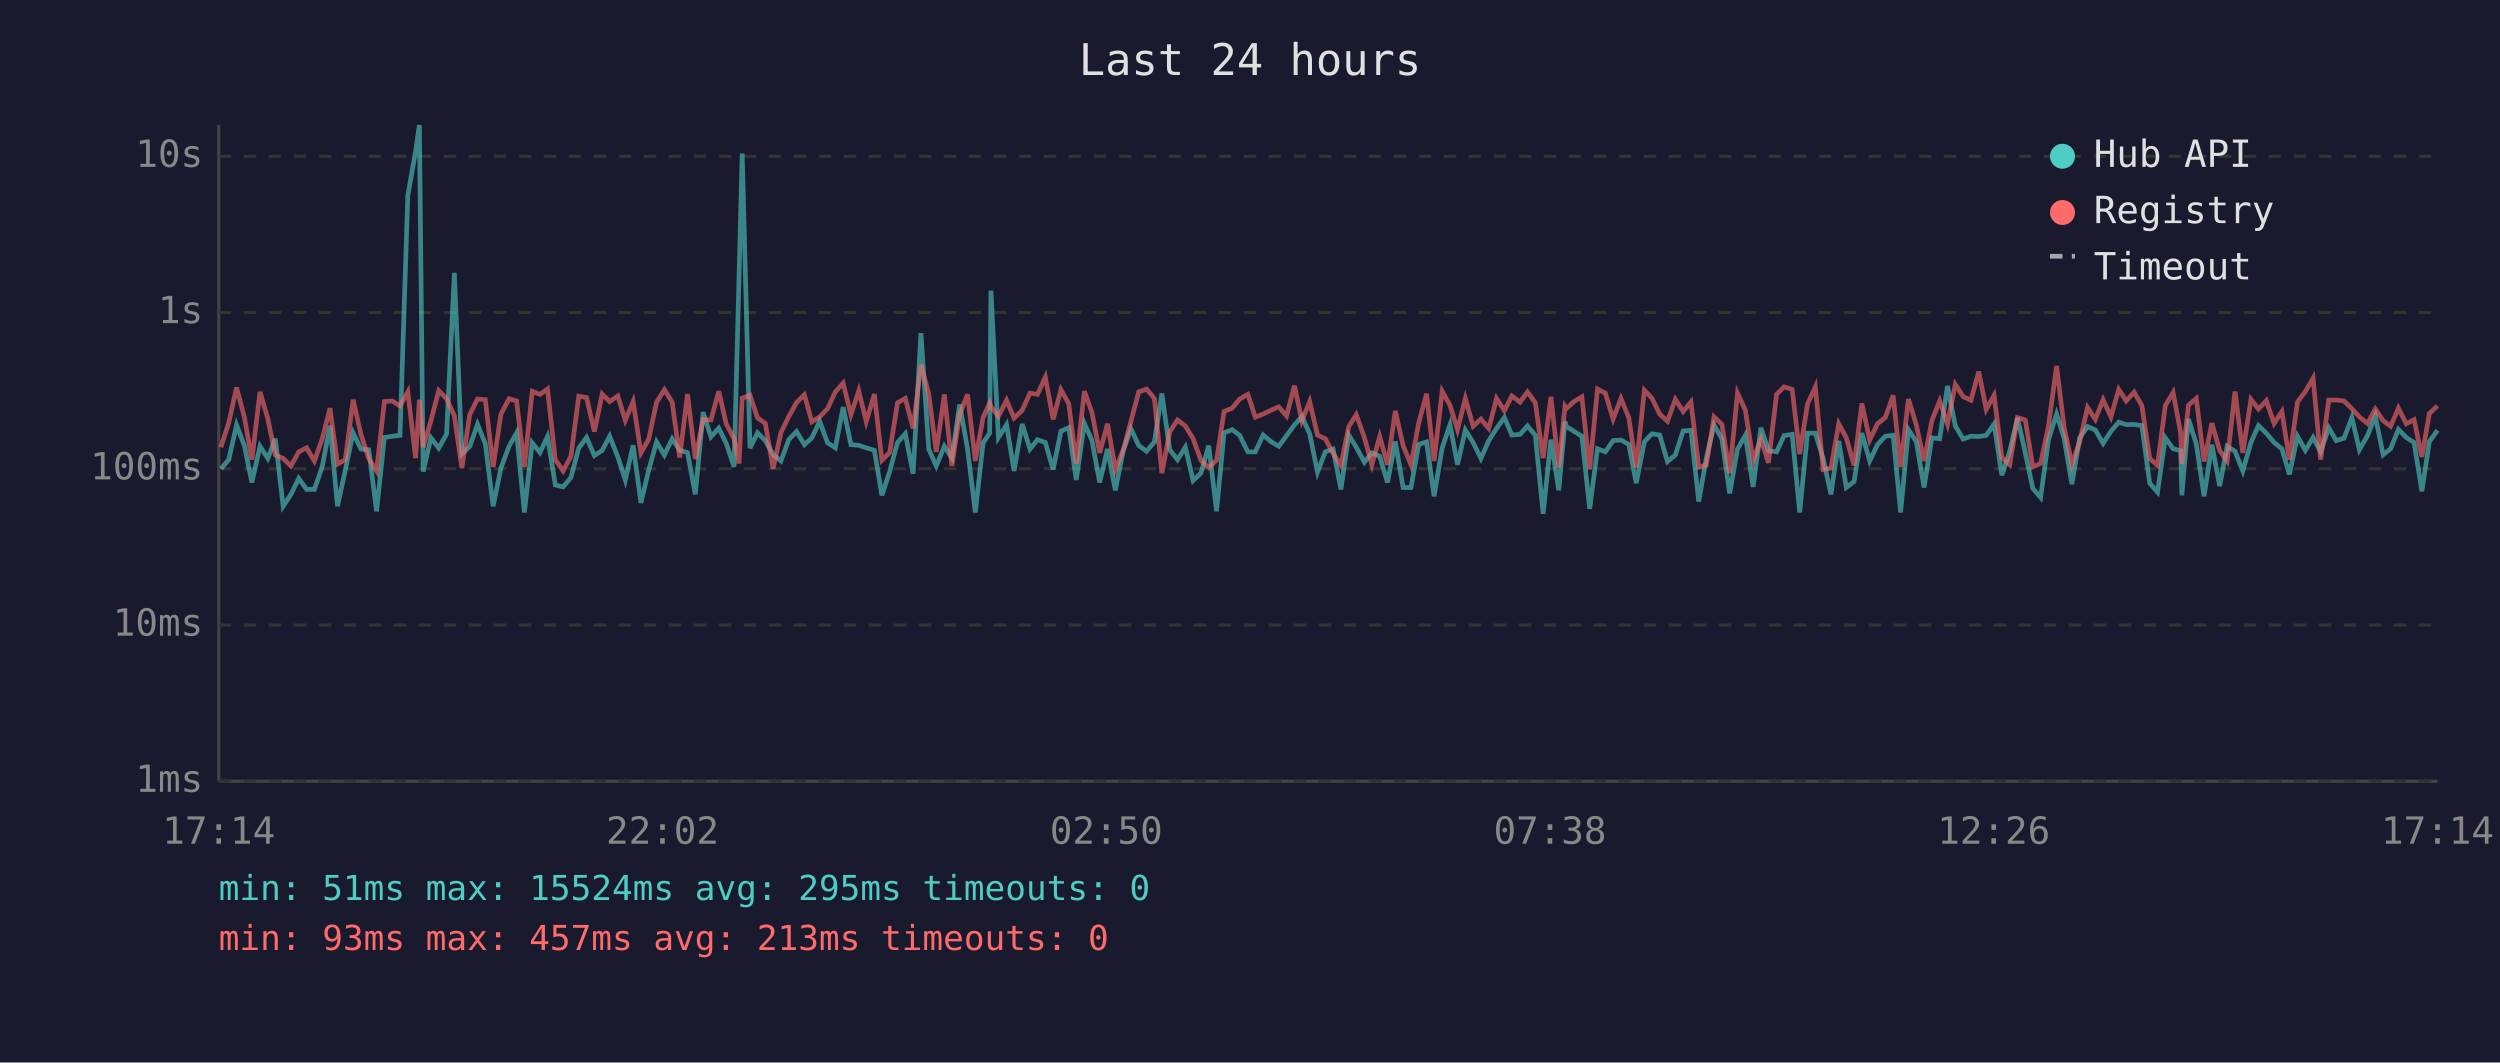
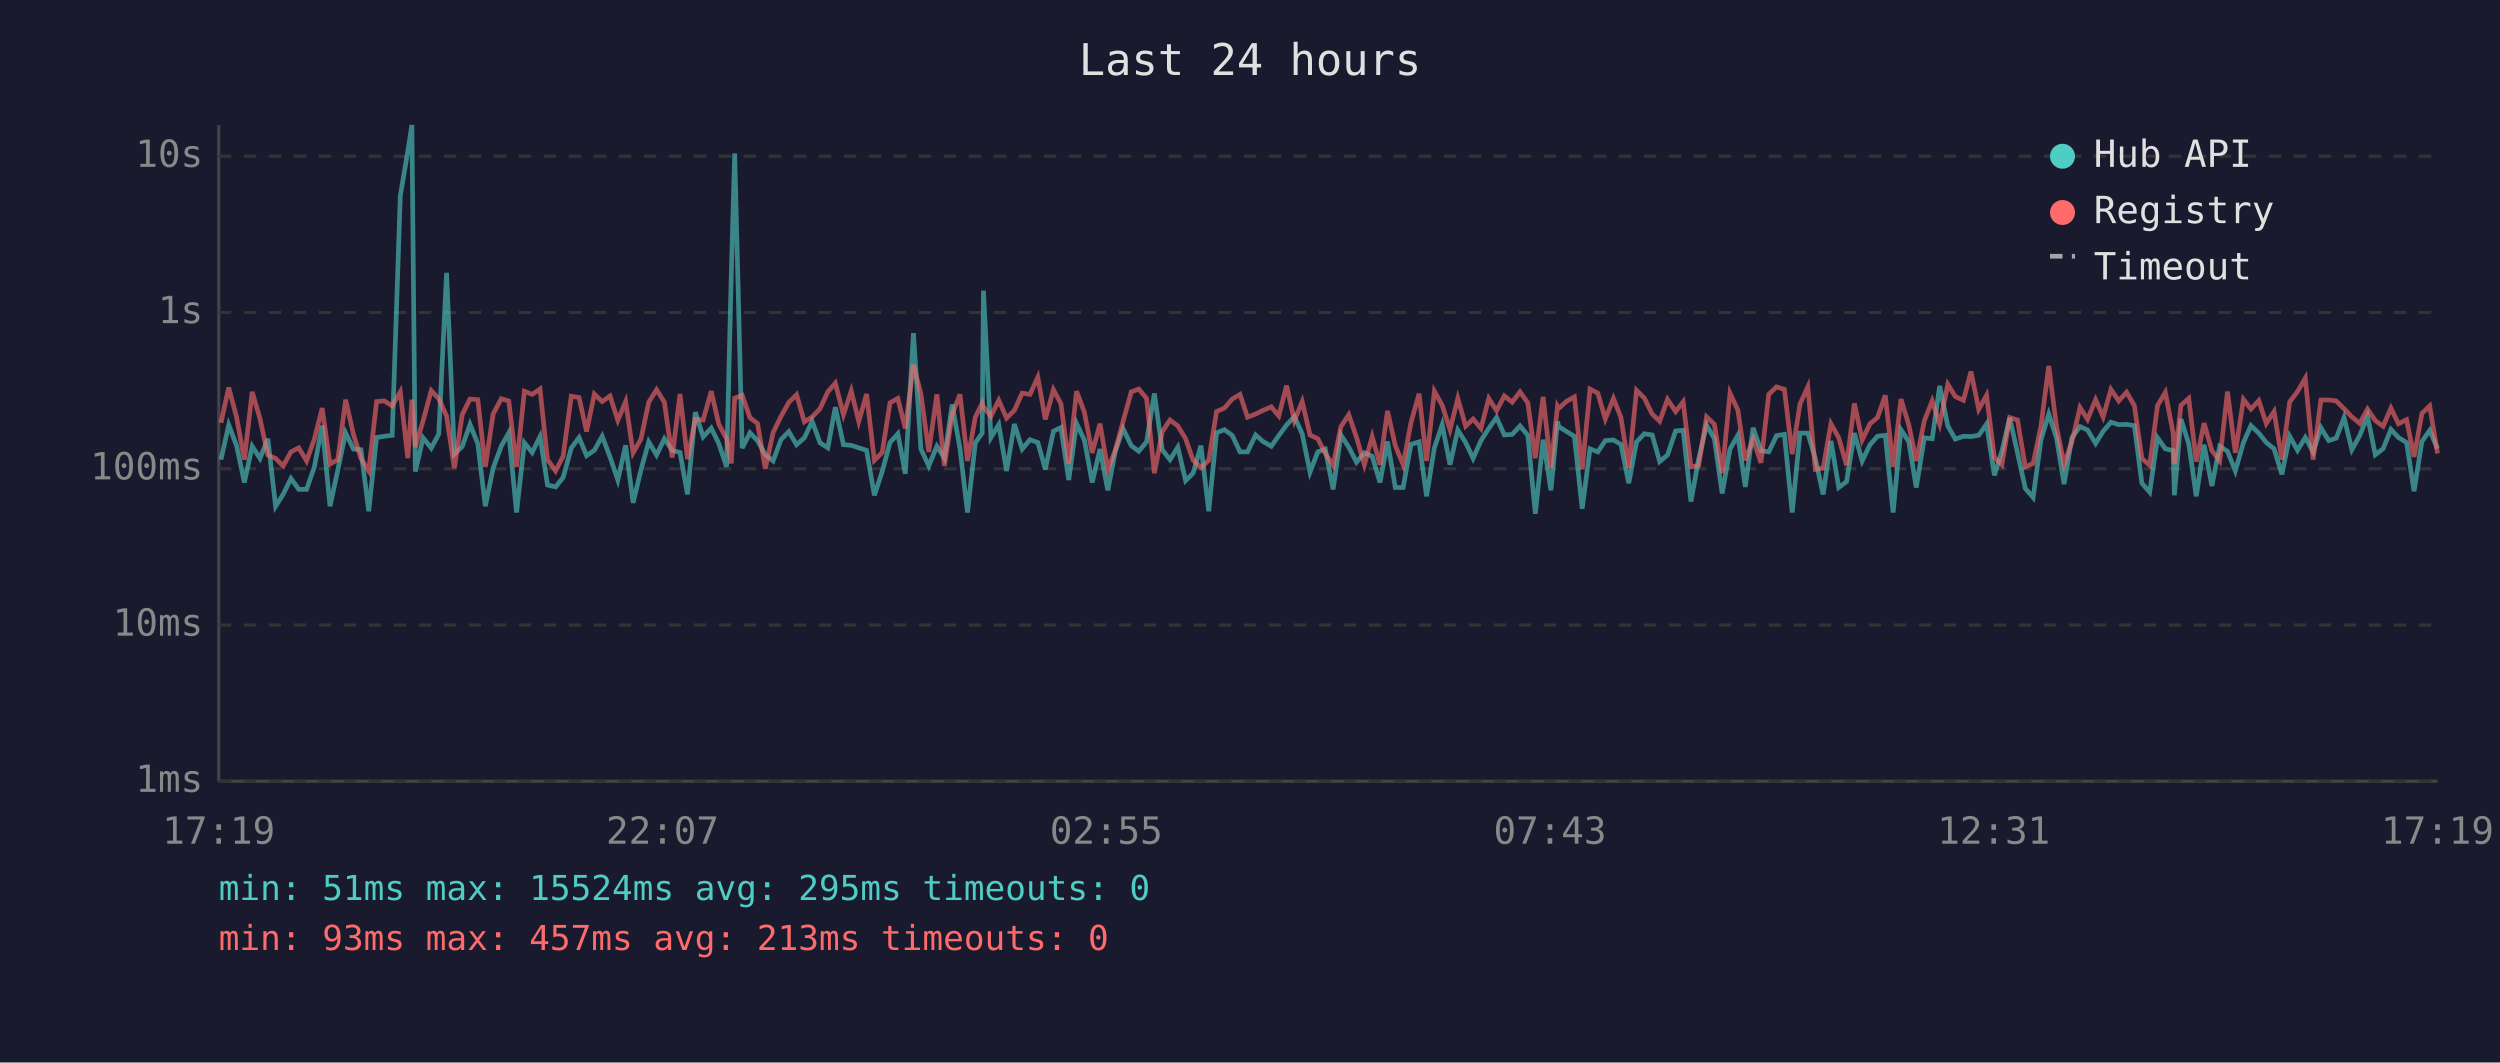
<svg xmlns="http://www.w3.org/2000/svg" viewBox="0 0 800 340" font-family="monospace" font-size="12">
  <rect width="800" height="340" fill="#1a1a2e" />
  <text x="400" y="24" fill="#e0e0e0" font-size="14" text-anchor="middle">Last 24 hours</text>
  <line x1="70" y1="40" x2="70" y2="250" stroke="#444" stroke-width="1" />
  <line x1="70" y1="250" x2="780" y2="250" stroke="#444" stroke-width="1" />
  <line x1="70" y1="250" x2="780" y2="250" stroke="#333" stroke-width="1" stroke-dasharray="4" />
  <text x="65" y="250" fill="#888" text-anchor="end" dominant-baseline="middle">1ms</text>
  <line x1="70" y1="200" x2="780" y2="200" stroke="#333" stroke-width="1" stroke-dasharray="4" />
  <text x="65" y="200" fill="#888" text-anchor="end" dominant-baseline="middle">10ms</text>
  <line x1="70" y1="150" x2="780" y2="150" stroke="#333" stroke-width="1" stroke-dasharray="4" />
  <text x="65" y="150" fill="#888" text-anchor="end" dominant-baseline="middle">100ms</text>
  <line x1="70" y1="100" x2="780" y2="100" stroke="#333" stroke-width="1" stroke-dasharray="4" />
  <text x="65" y="100" fill="#888" text-anchor="end" dominant-baseline="middle">1s</text>
  <line x1="70" y1="50" x2="780" y2="50" stroke="#333" stroke-width="1" stroke-dasharray="4" />
  <text x="65" y="50" fill="#888" text-anchor="end" dominant-baseline="middle">10s</text>
-   <text x="70" y="270" fill="#888" text-anchor="middle">17:14</text>
-   <text x="212" y="270" fill="#888" text-anchor="middle">22:02</text>
-   <text x="354" y="270" fill="#888" text-anchor="middle">02:50</text>
-   <text x="496" y="270" fill="#888" text-anchor="middle">07:38</text>
-   <text x="638" y="270" fill="#888" text-anchor="middle">12:26</text>
-   <text x="780" y="270" fill="#888" text-anchor="middle">17:14</text>
-   <polyline points="70.7,150.0 73.2,147.1 75.7,136.0 78.2,142.6 80.6,154.4 83.2,142.8 85.7,146.7 88.1,140.4 90.6,162.0 93.1,158.2 95.6,153.1 98.1,156.6 100.6,156.6 103.1,149.4 105.6,136.2 108.0,162.0 110.5,150.4 113.0,138.5 115.5,143.7 118.0,143.9 120.5,163.6 123.0,140.0 125.5,139.6 128.0,139.3 130.5,62.6 133.0,48.4 134.2,40.0 135.4,150.9 137.9,140.1 140.4,143.4 142.9,138.9 145.4,87.3 147.8,145.3 150.3,142.9 152.8,135.8 155.3,142.0 157.8,162.0 160.3,149.8 162.9,142.8 165.3,138.5 167.8,164.0 170.3,141.7 172.8,144.8 175.2,139.7 177.7,155.2 180.2,155.8 182.7,152.8 185.2,143.4 187.7,140.0 190.2,145.8 192.7,144.1 195.1,139.6 197.7,146.2 200.1,153.6 202.6,142.5 205.1,160.9 207.6,150.4 210.1,141.4 212.6,145.6 215.1,140.4 217.5,144.1 220.0,144.8 222.5,158.2 225.0,131.9 227.5,139.8 230.0,137.0 232.4,141.9 234.9,149.4 236.5,88.2 237.5,49.1 240.0,143.4 242.4,138.5 244.9,141.0 247.4,145.5 249.9,147.5 252.4,140.7 254.9,138.1 257.4,142.3 259.8,140.1 262.3,134.8 264.8,141.7 267.3,143.3 269.8,130.3 272.3,142.3 274.8,142.5 277.2,143.3 279.8,144.1 282.2,158.5 284.7,150.9 287.2,141.6 289.7,138.8 292.2,151.6 294.7,106.6 297.2,143.7 299.6,149.1 302.2,142.8 304.6,146.6 307.1,129.4 309.6,143.6 312.1,164.0 314.6,141.7 316.7,138.6 317.1,93.0 319.5,140.0 322.1,135.9 324.5,150.7 327.1,135.7 329.6,143.7 332.0,140.7 334.5,141.6 337.0,150.2 339.5,138.0 342.0,136.8 344.4,153.6 347.0,135.5 349.4,140.8 351.9,154.4 354.4,143.7 356.9,156.9 359.4,144.4 361.9,137.2 364.4,142.6 366.9,144.4 369.4,141.4 371.8,125.9 374.3,143.9 376.8,147.1 379.3,143.1 381.8,153.8 384.3,151.4 386.8,142.6 389.3,163.6 391.7,138.5 394.3,137.5 396.7,139.3 399.3,144.6 401.7,144.6 404.2,139.2 406.7,141.3 409.2,142.8 411.7,139.4 414.2,136.0 416.6,133.3 419.1,138.8 421.6,151.1 424.1,144.6 426.6,143.7 429.1,156.6 431.6,139.2 434.0,143.1 436.6,147.9 439.0,144.9 441.5,146.0 444.0,154.4 446.5,141.3 449.0,156.0 451.5,156.0 454.0,142.2 456.5,141.4 458.9,158.8 461.5,143.3 464.0,135.9 466.4,148.7 468.9,137.6 471.4,141.6 473.9,146.7 476.4,141.0 478.9,137.1 481.4,133.6 483.8,139.2 486.4,139.0 488.8,136.3 491.3,139.3 493.8,164.4 496.3,140.7 498.8,156.9 500.8,134.9 501.3,136.5 503.8,138.1 506.2,139.6 508.7,162.8 511.2,143.6 513.7,144.6 516.2,141.0 518.7,140.8 521.2,142.2 523.6,154.6 526.2,141.4 528.6,138.8 531.1,139.2 533.6,147.7 536.1,145.6 538.6,137.9 541.1,137.7 543.6,160.5 546.0,146.7 548.5,136.0 551.0,140.4 553.5,157.9 556.0,143.7 558.5,139.3 561.0,155.8 563.5,136.9 565.9,144.2 568.5,144.6 570.9,139.4 573.5,139.0 575.9,164.0 578.4,138.6 580.9,138.6 583.4,146.7 585.9,158.2 588.4,141.1 590.8,156.0 593.3,154.1 595.8,138.6 598.3,147.5 600.8,142.3 603.3,139.6 605.8,139.3 608.2,164.0 610.7,137.5 613.2,141.3 615.7,156.0 618.2,140.1 620.7,140.4 623.2,123.5 625.7,136.3 628.2,140.5 630.7,139.6 633.2,139.7 635.6,139.3 638.1,135.7 640.6,152.1 643.1,144.4 645.6,133.7 648.1,144.9 650.5,156.3 653.0,159.2 655.5,140.8 658.1,132.5 660.5,140.2 663.0,154.9 665.5,140.1 668.0,136.5 670.5,137.6 673.0,141.9 675.5,138.0 678.0,135.1 680.4,135.9 682.9,135.8 685.4,136.2 687.9,154.6 690.4,157.5 692.9,140.1 695.4,143.6 697.8,144.2 698.2,158.5 700.3,134.1 702.8,142.0 705.3,158.8 707.8,142.3 710.3,155.5 712.7,142.8 715.2,144.4 717.7,150.7 720.3,141.6 722.7,136.2 725.2,138.6 727.7,141.6 730.2,143.6 732.6,151.8 735.2,139.6 737.7,144.1 740.2,140.0 742.6,144.6 745.2,136.9 747.6,141.0 750.1,140.2 752.6,133.6 755.0,143.9 757.6,139.4 760.1,133.2 762.6,145.5 765.0,143.6 767.5,137.4 770.0,140.0 772.5,141.6 775.0,157.2 777.4,141.3 780.0,137.7" fill="none" stroke="#4ecdc4" stroke-width="1.5" opacity="0.6" />
-   <polyline points="70.7,143.1 73.2,135.3 75.7,124.0 78.2,133.5 80.6,147.1 83.2,125.4 85.7,134.0 88.1,145.6 90.6,146.7 93.1,149.1 95.6,144.6 98.1,143.3 100.6,147.5 103.1,140.5 105.6,130.6 108.0,148.5 110.5,147.1 113.0,127.9 115.5,139.0 118.0,146.7 120.5,150.7 123.0,128.5 125.5,128.3 128.0,129.9 130.5,125.4 133.0,146.6 134.2,127.9 135.4,143.1 137.9,134.6 140.4,125.0 142.9,127.6 145.4,133.1 147.8,149.8 150.3,132.7 152.8,127.7 155.3,127.9 157.8,149.4 160.3,132.5 162.9,127.6 165.3,128.3 167.8,149.4 170.3,125.2 172.8,126.2 175.2,124.5 177.7,147.1 180.2,150.7 182.7,146.0 185.2,126.8 187.7,127.2 190.2,138.1 192.7,126.1 195.1,128.5 197.7,126.7 200.1,134.5 202.6,128.5 205.1,144.9 207.6,140.5 210.1,128.7 212.6,124.7 215.1,128.7 217.5,146.4 220.0,126.1 222.5,146.9 225.0,134.2 227.5,134.4 230.0,125.2 232.4,135.7 234.9,140.4 236.5,148.3 237.5,127.4 240.0,126.5 242.4,133.7 244.9,135.5 247.4,150.0 249.9,138.4 252.4,133.3 254.9,128.8 257.4,126.3 259.8,135.0 262.3,133.4 264.8,130.8 267.3,125.4 269.8,122.6 272.3,132.7 274.8,125.1 277.2,134.9 279.8,126.1 282.2,147.3 284.7,144.8 287.2,128.9 289.7,127.5 292.2,137.1 294.7,116.7 297.2,126.1 299.6,144.6 302.2,126.2 304.6,149.1 307.1,132.6 309.6,126.2 312.1,147.5 314.6,133.5 316.7,129.0 317.1,130.2 319.5,133.2 322.1,128.1 324.5,133.8 327.1,131.3 329.6,125.8 332.0,126.2 334.5,120.7 337.0,134.2 339.5,124.7 342.0,129.2 344.4,148.3 347.0,125.2 349.4,131.9 351.9,144.9 354.4,135.6 356.9,150.2 359.4,144.1 361.9,134.8 364.4,125.4 366.9,124.5 369.4,127.5 371.8,151.4 374.3,138.2 376.8,134.4 379.3,136.3 381.8,140.4 384.3,147.3 386.8,149.6 389.3,147.3 391.7,131.7 394.3,130.6 396.7,127.7 399.3,126.2 401.7,133.5 404.2,132.5 406.7,131.3 409.2,130.2 411.7,133.1 414.2,123.4 416.6,134.6 419.1,128.5 421.6,139.2 424.1,140.4 426.6,145.1 429.1,148.9 431.6,136.5 434.0,132.7 436.6,140.0 439.0,148.7 441.5,139.7 444.0,148.7 446.5,131.5 449.0,142.6 451.5,148.7 454.0,135.3 456.5,126.0 458.9,147.5 461.5,125.2 464.0,129.7 466.4,137.5 468.9,127.5 471.4,136.4 473.9,134.1 476.4,137.1 478.9,127.5 481.4,131.4 483.8,126.7 486.4,128.7 488.8,125.4 491.3,128.9 493.8,146.6 496.3,127.0 498.8,149.6 500.8,130.0 501.3,130.7 503.8,128.4 506.2,127.0 508.7,150.2 511.2,124.5 513.7,125.8 516.2,134.1 518.7,127.5 521.2,133.6 523.6,149.6 526.2,124.9 528.6,127.4 531.1,132.5 533.6,134.8 536.1,127.8 538.6,131.7 541.1,128.6 543.6,149.4 546.0,148.9 548.5,133.4 551.0,135.8 553.5,151.4 556.0,125.8 558.5,131.2 561.0,147.3 563.5,140.5 565.9,148.1 568.5,126.2 570.9,123.8 573.5,124.6 575.9,145.3 578.4,129.3 580.9,123.8 583.4,150.2 585.9,149.8 588.4,135.6 590.8,140.1 593.3,148.9 595.8,129.1 598.3,140.8 600.8,135.6 603.3,133.6 605.8,126.5 608.2,149.4 610.7,127.7 613.2,135.9 615.7,147.5 618.2,134.6 620.7,128.3 623.2,135.7 625.7,123.0 628.2,126.9 630.7,128.1 633.2,118.9 635.6,131.0 638.1,126.5 640.6,146.4 643.1,148.7 645.6,133.6 648.1,134.4 650.5,149.4 653.0,148.3 655.5,136.4 658.1,117.1 660.5,136.6 663.0,148.5 665.5,141.4 668.0,130.4 670.5,134.2 673.0,127.9 675.5,133.4 678.0,124.6 680.4,128.3 682.9,125.5 685.4,129.8 687.9,146.7 690.4,148.9 692.9,129.8 695.4,125.6 697.8,138.5 698.2,148.5 700.3,129.7 702.8,127.5 705.3,147.7 707.8,135.4 710.3,144.2 712.7,147.5 715.2,125.3 717.7,144.9 720.3,127.8 722.7,130.9 725.2,128.2 727.7,135.5 730.2,131.7 732.6,147.1 735.2,128.6 737.7,125.3 740.2,121.0 742.6,147.1 745.2,128.0 747.6,128.0 750.1,128.3 752.6,130.8 755.0,133.4 757.6,135.5 760.1,130.9 762.6,134.6 765.0,136.4 767.5,130.6 770.0,135.6 772.5,134.3 775.0,146.2 777.4,132.3 780.0,129.9" fill="none" stroke="#ff6b6b" stroke-width="1.5" opacity="0.6" />
+   <text x="70" y="270" fill="#888" text-anchor="middle">17:19</text>
+   <text x="212" y="270" fill="#888" text-anchor="middle">22:07</text>
+   <text x="354" y="270" fill="#888" text-anchor="middle">02:55</text>
+   <text x="496" y="270" fill="#888" text-anchor="middle">07:43</text>
+   <text x="638" y="270" fill="#888" text-anchor="middle">12:31</text>
+   <text x="780" y="270" fill="#888" text-anchor="middle">17:19</text>
+   <polyline points="70.7,147.1 73.2,136.0 75.7,142.6 78.2,154.4 80.7,142.8 83.2,146.7 85.7,140.4 88.2,162.0 90.6,158.2 93.1,153.1 95.6,156.6 98.1,156.6 100.6,149.4 103.1,136.2 105.6,162.0 108.1,150.4 110.6,138.5 113.1,143.7 115.5,143.9 118.0,163.6 120.5,140.0 123.0,139.6 125.5,139.3 128.1,62.6 130.5,48.4 131.8,40.0 132.9,150.9 135.4,140.1 138.0,143.4 140.4,138.9 142.9,87.3 145.4,145.3 147.9,142.9 150.4,135.8 152.9,142.0 155.3,162.0 157.8,149.8 160.4,142.8 162.8,138.5 165.3,164.0 167.8,141.7 170.3,144.8 172.8,139.7 175.2,155.2 177.8,155.8 180.2,152.8 182.8,143.4 185.3,140.0 187.7,145.8 190.2,144.1 192.7,139.6 195.2,146.2 197.7,153.6 200.2,142.5 202.6,160.9 205.1,150.4 207.6,141.4 210.1,145.6 212.6,140.4 215.1,144.1 217.6,144.8 220.0,158.2 222.5,131.9 225.0,139.8 227.6,137.0 230.0,141.9 232.5,149.4 234.0,88.2 235.1,49.1 237.5,143.4 240.0,138.5 242.4,141.0 244.9,145.5 247.4,147.5 249.9,140.7 252.4,138.1 254.9,142.3 257.4,140.1 259.9,134.8 262.4,141.7 264.9,143.3 267.3,130.3 269.9,142.3 272.4,142.5 274.8,143.3 277.3,144.1 279.8,158.5 282.3,150.9 284.8,141.6 287.3,138.8 289.7,151.6 292.3,106.6 294.7,143.7 297.2,149.1 299.8,142.8 302.2,146.6 304.7,129.4 307.2,143.6 309.6,164.0 312.1,141.7 314.3,138.6 314.7,93.0 317.1,140.0 319.6,135.9 322.1,150.7 324.6,135.7 327.1,143.7 329.6,140.7 332.1,141.6 334.5,150.2 337.1,138.0 339.5,136.8 342.0,153.6 344.5,135.5 347.0,140.8 349.5,154.4 352.0,143.7 354.5,156.9 356.9,144.4 359.4,137.2 362.0,142.6 364.4,144.4 366.9,141.4 369.4,125.9 371.9,143.9 374.4,147.1 376.9,143.1 379.4,153.8 381.8,151.4 384.3,142.6 386.8,163.6 389.3,138.5 391.8,137.5 394.3,139.3 396.8,144.6 399.2,144.6 401.8,139.2 404.2,141.3 406.8,142.8 409.2,139.4 411.7,136.0 414.2,133.3 416.7,138.8 419.2,151.1 421.7,144.6 424.1,143.7 426.6,156.6 429.1,139.2 431.6,143.1 434.1,147.9 436.6,144.9 439.1,146.0 441.6,154.4 444.0,141.3 446.5,156.0 449.0,156.0 451.5,142.2 454.1,141.4 456.5,158.8 459.0,143.3 461.5,135.9 464.0,148.7 466.5,137.6 469.0,141.6 471.4,146.7 473.9,141.0 476.4,137.1 478.9,133.6 481.4,139.2 483.9,139.0 486.4,136.3 488.9,139.3 491.3,164.4 493.8,140.7 496.3,156.9 498.4,134.9 498.8,136.5 501.3,138.1 503.8,139.6 506.3,162.8 508.8,143.6 511.3,144.6 513.7,141.0 516.3,140.8 518.7,142.2 521.2,154.6 523.7,141.4 526.2,138.8 528.7,139.2 531.1,147.7 533.6,145.6 536.2,137.9 538.6,137.7 541.1,160.5 543.6,146.7 546.1,136.0 548.6,140.4 551.1,157.9 553.6,143.7 556.1,139.3 558.5,155.8 561.0,136.9 563.5,144.2 566.0,144.6 568.5,139.4 571.0,139.0 573.5,164.0 576.0,138.6 578.5,138.6 580.9,146.7 583.4,158.2 585.9,141.1 588.4,156.0 590.9,154.1 593.4,138.6 595.9,147.5 598.4,142.3 600.8,139.6 603.3,139.3 605.8,164.0 608.3,137.5 610.8,141.3 613.2,156.0 615.8,140.1 618.3,140.4 620.7,123.5 623.3,136.3 625.7,140.5 628.3,139.6 630.7,139.7 633.2,139.3 635.7,135.7 638.2,152.1 640.6,144.4 643.1,133.7 645.6,144.9 648.1,156.3 650.6,159.2 653.1,140.8 655.6,132.5 658.1,140.2 660.5,154.9 663.0,140.1 665.6,136.5 668.0,137.6 670.6,141.9 673.0,138.0 675.5,135.1 678.0,135.9 680.5,135.8 683.0,136.2 685.4,154.6 687.9,157.5 690.4,140.1 692.9,143.6 695.4,144.2 695.8,158.5 697.9,134.1 700.4,142.0 702.8,158.8 705.3,142.3 707.8,155.5 710.3,142.8 712.8,144.4 715.3,150.7 717.9,141.6 720.3,136.2 722.8,138.6 725.2,141.6 727.7,143.6 730.2,151.8 732.7,139.6 735.2,144.1 737.7,140.0 740.2,144.6 742.7,136.9 745.2,141.0 747.6,140.2 750.1,133.6 752.6,143.9 755.1,139.4 757.6,133.2 760.1,145.5 762.6,143.6 765.1,137.4 767.5,140.0 770.1,141.6 772.5,157.2 775.0,141.3 777.5,137.7 780.0,143.6" fill="none" stroke="#4ecdc4" stroke-width="1.5" opacity="0.6" />
+   <polyline points="70.7,135.3 73.2,124.0 75.7,133.5 78.2,147.1 80.7,125.4 83.2,134.0 85.7,145.6 88.2,146.7 90.6,149.1 93.1,144.6 95.6,143.3 98.1,147.5 100.6,140.5 103.1,130.6 105.6,148.5 108.1,147.1 110.6,127.9 113.1,139.0 115.5,146.7 118.0,150.7 120.5,128.5 123.0,128.3 125.5,129.9 128.1,125.4 130.5,146.6 131.8,127.9 132.9,143.1 135.4,134.6 138.0,125.0 140.4,127.6 142.9,133.1 145.4,149.8 147.9,132.7 150.4,127.7 152.9,127.9 155.3,149.4 157.8,132.5 160.4,127.6 162.8,128.3 165.3,149.4 167.8,125.2 170.3,126.2 172.8,124.5 175.2,147.1 177.8,150.7 180.2,146.0 182.8,126.8 185.3,127.2 187.7,138.1 190.2,126.1 192.7,128.5 195.2,126.7 197.7,134.5 200.2,128.5 202.6,144.9 205.1,140.5 207.6,128.7 210.1,124.7 212.6,128.7 215.1,146.4 217.6,126.1 220.0,146.9 222.5,134.2 225.0,134.4 227.6,125.2 230.0,135.7 232.5,140.4 234.0,148.3 235.1,127.4 237.5,126.5 240.0,133.7 242.4,135.5 244.9,150.0 247.4,138.4 249.9,133.3 252.4,128.8 254.9,126.3 257.4,135.0 259.9,133.4 262.4,130.8 264.9,125.4 267.3,122.6 269.9,132.7 272.4,125.1 274.8,134.9 277.3,126.1 279.8,147.3 282.3,144.8 284.8,128.9 287.3,127.5 289.7,137.1 292.3,116.7 294.7,126.1 297.2,144.6 299.8,126.2 302.2,149.1 304.7,132.6 307.2,126.2 309.6,147.5 312.1,133.5 314.3,129.0 314.7,130.2 317.1,133.2 319.6,128.1 322.1,133.8 324.6,131.3 327.1,125.8 329.6,126.2 332.1,120.7 334.5,134.2 337.1,124.7 339.5,129.2 342.0,148.3 344.5,125.2 347.0,131.9 349.5,144.9 352.0,135.6 354.5,150.2 356.9,144.1 359.4,134.8 362.0,125.4 364.4,124.5 366.9,127.5 369.4,151.4 371.9,138.2 374.4,134.4 376.9,136.3 379.4,140.4 381.8,147.3 384.3,149.6 386.8,147.3 389.3,131.7 391.8,130.6 394.3,127.7 396.8,126.2 399.2,133.5 401.8,132.5 404.2,131.3 406.8,130.2 409.2,133.1 411.7,123.4 414.2,134.6 416.7,128.5 419.2,139.2 421.7,140.4 424.1,145.1 426.6,148.9 429.1,136.5 431.6,132.7 434.1,140.0 436.6,148.7 439.1,139.7 441.6,148.7 444.0,131.5 446.5,142.6 449.0,148.7 451.5,135.3 454.1,126.0 456.5,147.5 459.0,125.2 461.5,129.7 464.0,137.5 466.5,127.5 469.0,136.4 471.4,134.1 473.9,137.1 476.4,127.5 478.9,131.4 481.4,126.7 483.9,128.7 486.4,125.4 488.9,128.9 491.3,146.6 493.8,127.0 496.3,149.6 498.4,130.0 498.8,130.7 501.3,128.4 503.8,127.0 506.3,150.2 508.8,124.5 511.3,125.8 513.7,134.1 516.3,127.5 518.7,133.6 521.2,149.6 523.7,124.9 526.2,127.4 528.7,132.5 531.1,134.8 533.6,127.8 536.2,131.7 538.6,128.6 541.1,149.4 543.6,148.9 546.1,133.4 548.6,135.8 551.1,151.4 553.6,125.8 556.1,131.2 558.5,147.3 561.0,140.5 563.5,148.1 566.0,126.2 568.5,123.8 571.0,124.6 573.5,145.3 576.0,129.3 578.5,123.8 580.9,150.2 583.4,149.8 585.9,135.6 588.4,140.1 590.9,148.9 593.4,129.1 595.9,140.8 598.4,135.6 600.8,133.6 603.3,126.5 605.8,149.4 608.3,127.7 610.8,135.9 613.2,147.5 615.8,134.6 618.3,128.3 620.7,135.7 623.3,123.0 625.7,126.9 628.3,128.1 630.7,118.9 633.2,131.0 635.7,126.5 638.2,146.4 640.6,148.7 643.1,133.6 645.6,134.4 648.1,149.4 650.6,148.3 653.1,136.4 655.6,117.1 658.1,136.6 660.5,148.5 663.0,141.4 665.6,130.4 668.0,134.2 670.6,127.9 673.0,133.4 675.5,124.6 678.0,128.3 680.5,125.5 683.0,129.8 685.4,146.7 687.9,148.9 690.4,129.8 692.9,125.6 695.4,138.5 695.8,148.5 697.9,129.7 700.4,127.5 702.8,147.7 705.3,135.4 707.8,144.2 710.3,147.5 712.8,125.3 715.3,144.9 717.9,127.8 720.3,130.9 722.8,128.2 725.2,135.5 727.7,131.7 730.2,147.1 732.7,128.6 735.2,125.3 737.7,121.0 740.2,147.1 742.7,128.0 745.2,128.0 747.6,128.3 750.1,130.8 752.6,133.4 755.1,135.5 757.6,130.9 760.1,134.6 762.6,136.4 765.1,130.6 767.5,135.6 770.1,134.3 772.5,146.2 775.0,132.3 777.5,129.9 780.0,145.1" fill="none" stroke="#ff6b6b" stroke-width="1.5" opacity="0.6" />
  <circle cx="660" cy="50" r="4" fill="#4ecdc4" />
  <text x="670" y="50" fill="#e0e0e0" dominant-baseline="middle">Hub API</text>
  <circle cx="660" cy="68" r="4" fill="#ff6b6b" />
  <text x="670" y="68" fill="#e0e0e0" dominant-baseline="middle">Registry</text>
  <line x1="656" y1="82" x2="664" y2="82" stroke="#e0e0e0" stroke-width="1.5" stroke-dasharray="4,3" opacity="0.7" />
  <text x="670" y="86" fill="#e0e0e0" dominant-baseline="middle">Timeout</text>
  <text x="70" y="288" fill="#4ecdc4" font-size="11">min: 51ms  max: 15524ms  avg: 295ms  timeouts: 0</text>
  <text x="70" y="304" fill="#ff6b6b" font-size="11">min: 93ms  max: 457ms  avg: 213ms  timeouts: 0</text>
</svg>
